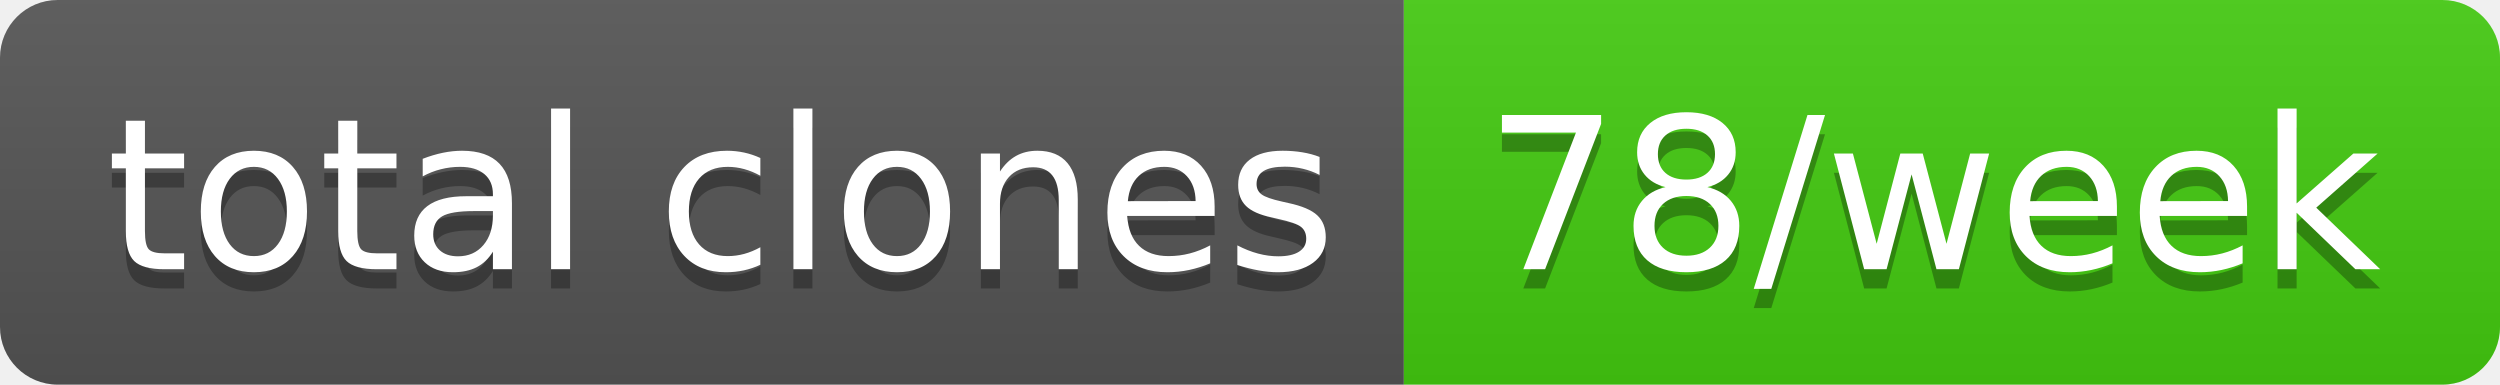
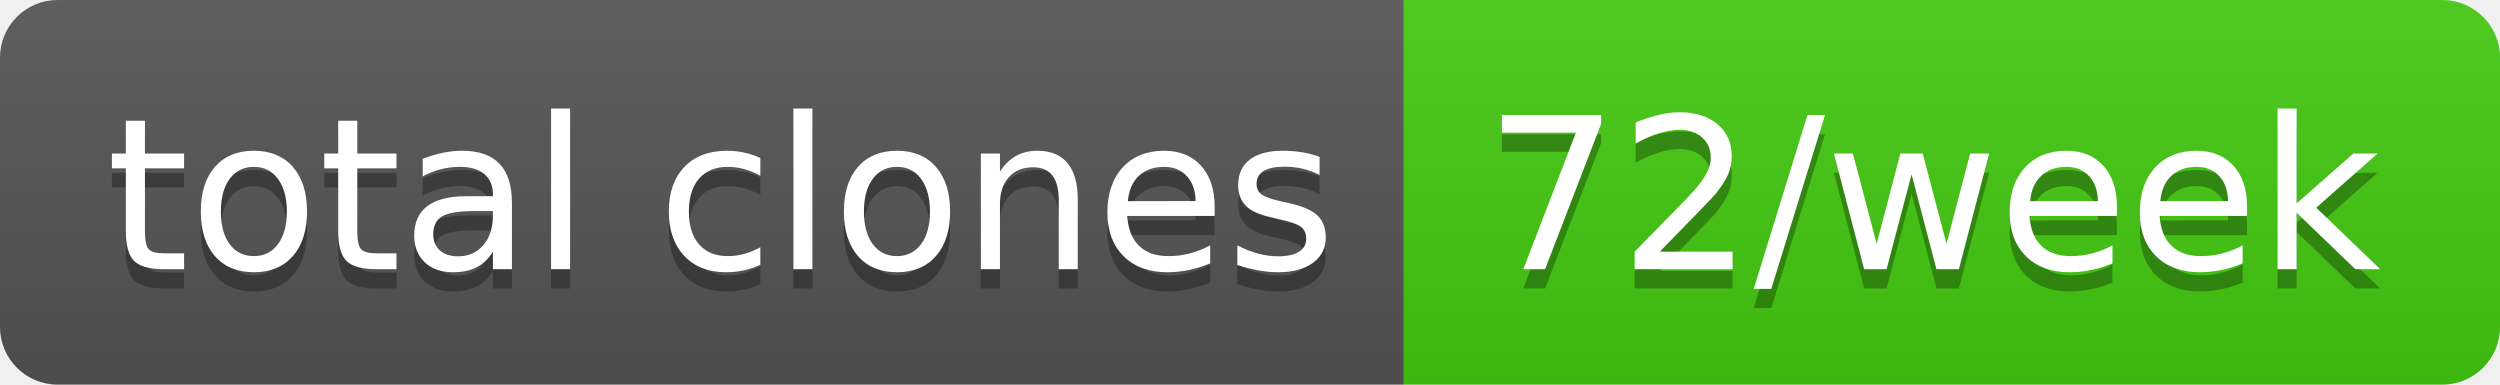
- <svg xmlns="http://www.w3.org/2000/svg" width="130" height="20" role="img" aria-label="total clones: 78/week">
+ <svg xmlns="http://www.w3.org/2000/svg" width="130" height="20" role="img" aria-label="total clones: 72/week">
  <linearGradient id="s" x2="0" y2="100%">
    <stop offset="0" stop-color="#bbb" stop-opacity=".1" />
    <stop offset="1" stop-opacity=".1" />
  </linearGradient>
  <clipPath id="r">
    <rect width="130" height="20" rx="3" fill="#fff" />
  </clipPath>
  <g clip-path="url(#r)">
    <rect width="73" height="20" fill="#555" />
    <rect x="73" width="57" height="20" fill="#4c1" />
    <rect width="130" height="20" fill="url(#s)" />
  </g>
  <g fill="#fff" text-anchor="middle" font-family="Verdana,Geneva,DejaVu Sans,sans-serif" text-rendering="geometricPrecision" font-size="110">
    <text aria-hidden="true" x="375" y="150" fill="#010101" fill-opacity=".3" transform="scale(.1)" textLength="630">total clones</text>
    <text x="375" y="140" transform="scale(.1)" fill="#fff" textLength="630">total clones</text>
-     <text aria-hidden="true" x="1005" y="150" fill="#010101" fill-opacity=".3" transform="scale(.1)" textLength="470">78/week</text>
-     <text x="1005" y="140" transform="scale(.1)" fill="#fff" textLength="470">78/week</text>
+     <text aria-hidden="true" x="1005" y="150" fill="#010101" fill-opacity=".3" transform="scale(.1)" textLength="470">72/week</text>
+     <text x="1005" y="140" transform="scale(.1)" fill="#fff" textLength="470">72/week</text>
  </g>
</svg>
